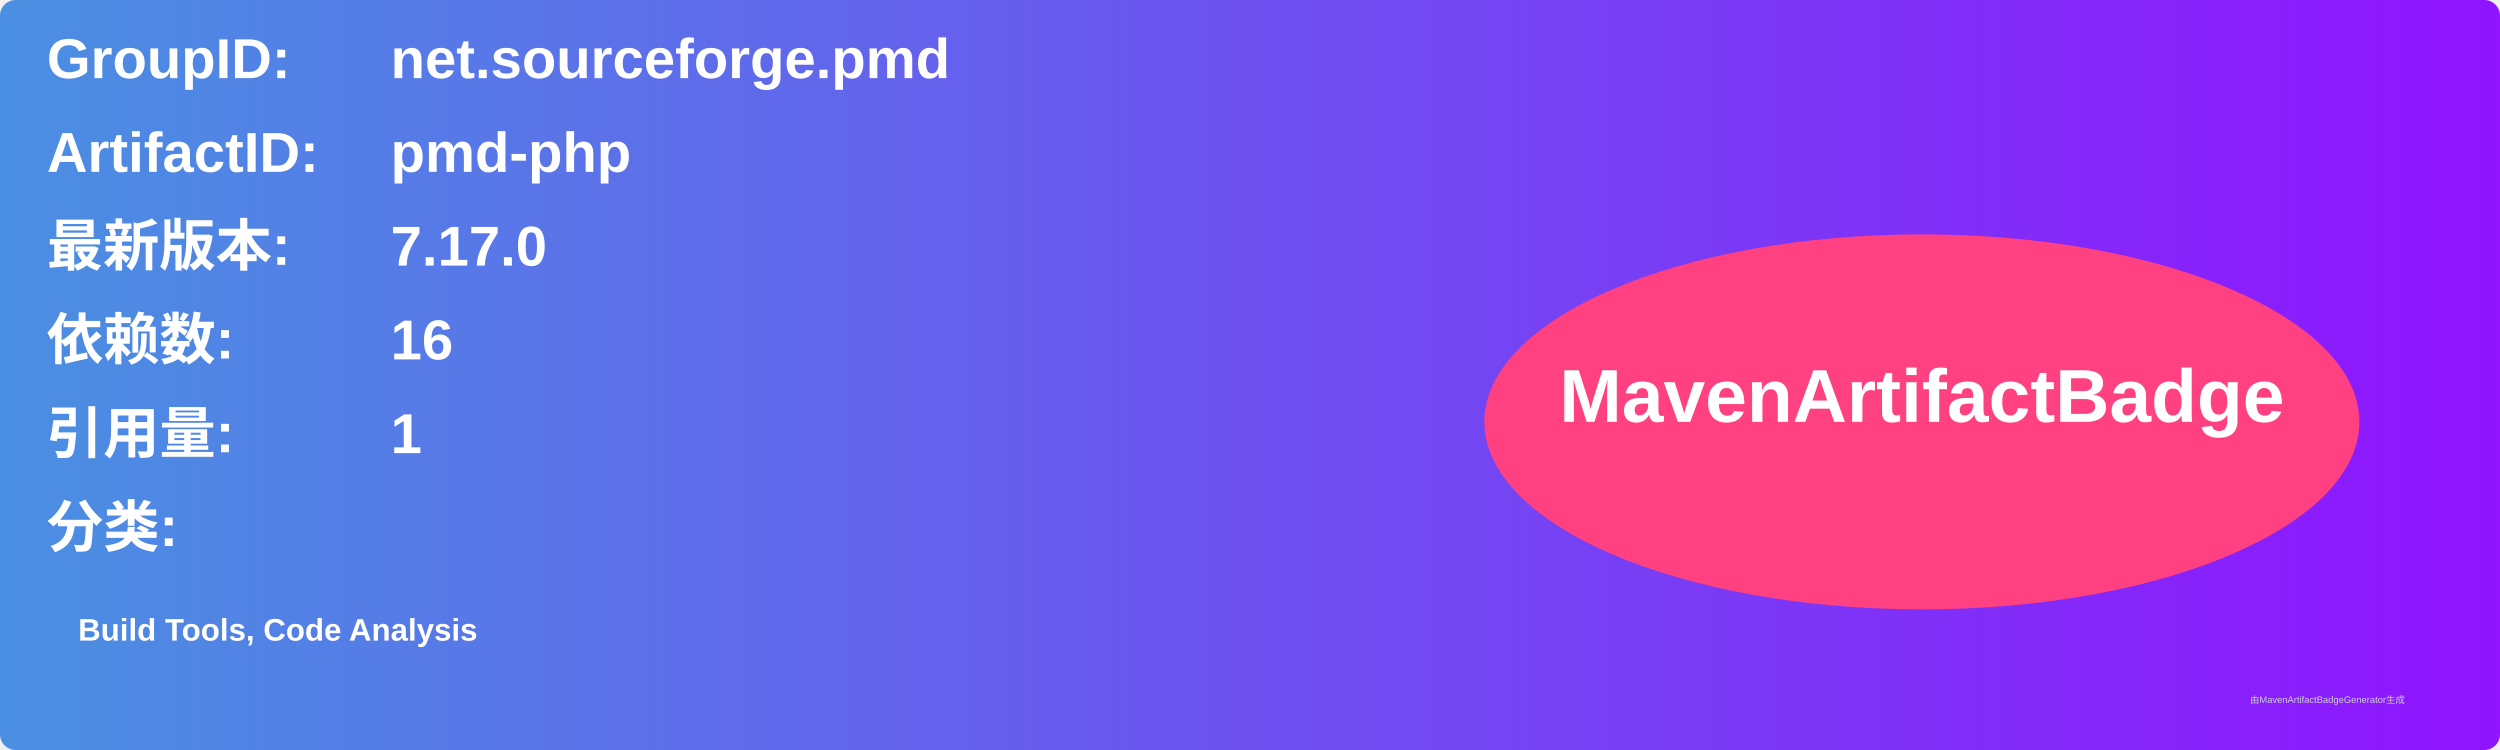
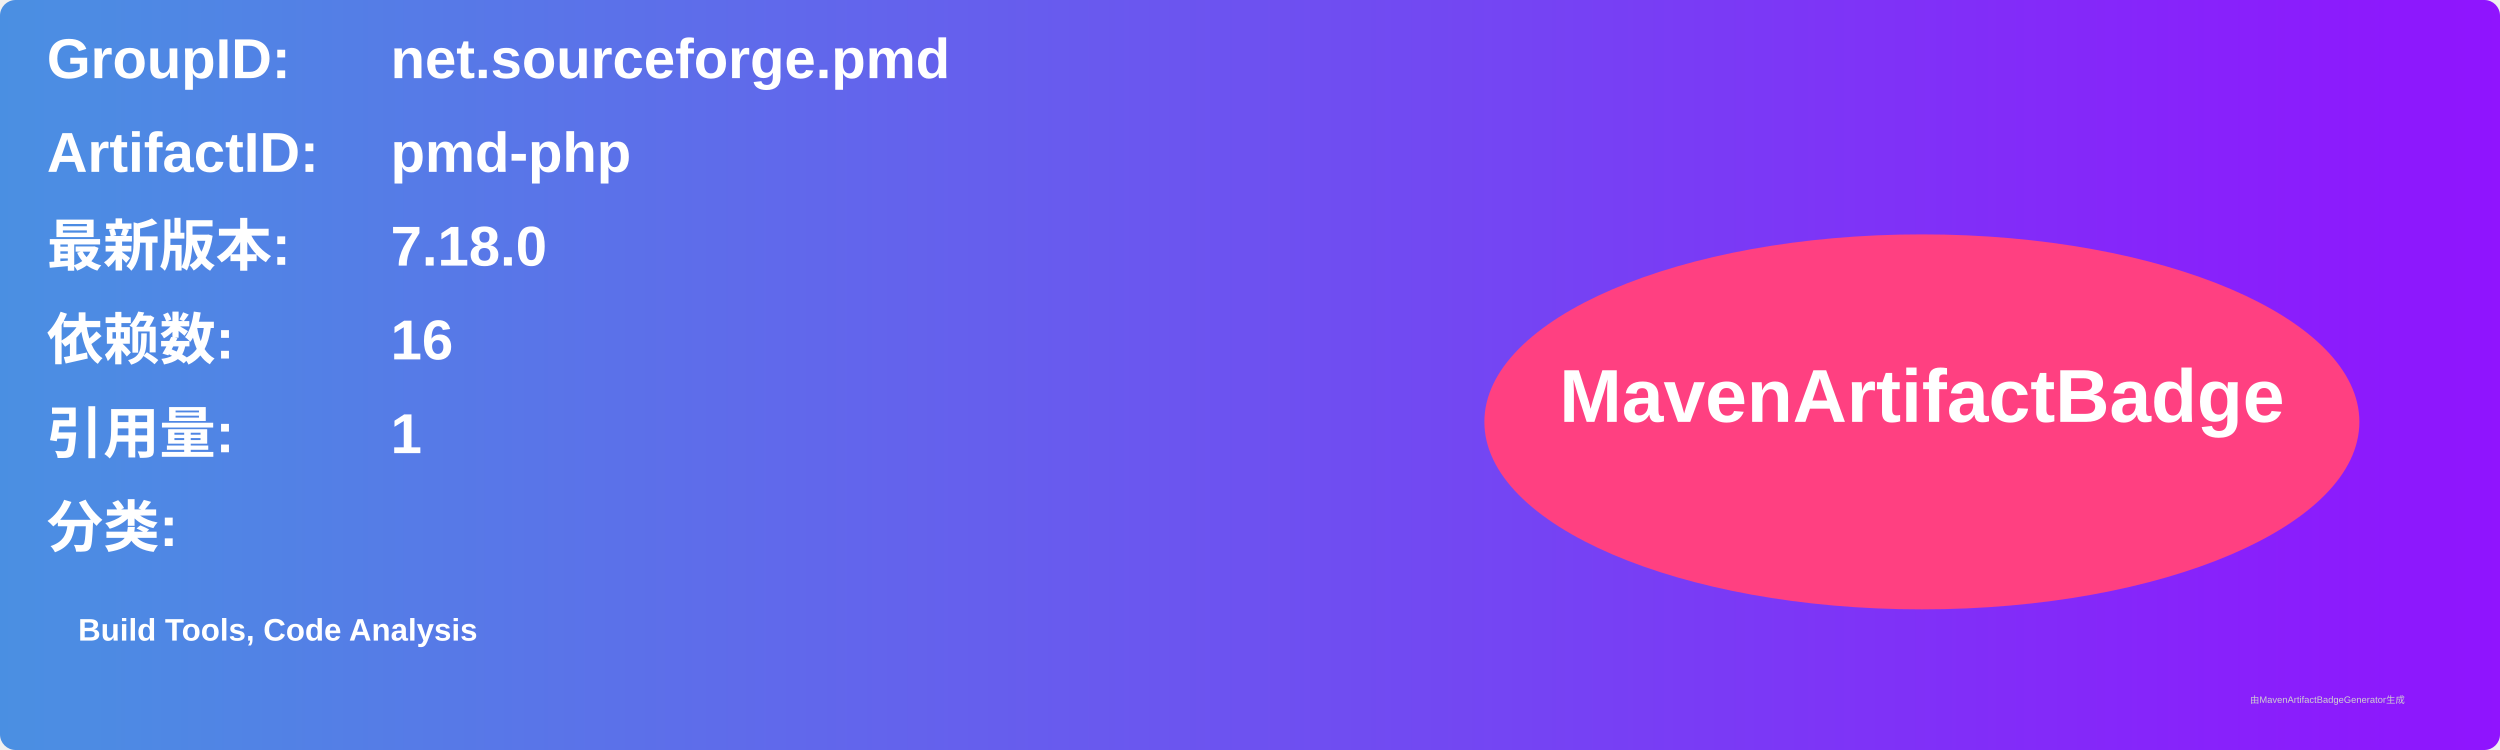
<svg xmlns="http://www.w3.org/2000/svg" width="800" height="240" viewBox="0 0 800 240">
  <linearGradient id="grad" x1="0%" y1="0%" x2="100%" y2="0%">
    <stop offset="0%" stop-color="#4a90e2" />
    <stop offset="100%" stop-color="#9013fe" />
  </linearGradient>
  <rect width="100%" height="100%" rx="5" ry="5" fill="url(#grad)" />
  <g transform="translate(15, 15)">
    <text x="0" y="10" font-family="Arial" font-size="18" fill="white" font-weight="bold" width="260">GroupID:</text>
    <text x="110" y="10" font-family="Arial" font-size="18" fill="white" font-weight="bold" width="460">net.sourceforge.pmd</text>
    <text x="0" y="40" font-family="Arial" font-size="18" fill="white" font-weight="bold" width="260">ArtifactID:</text>
    <text x="110" y="40" font-family="Arial" font-size="18" fill="white" font-weight="bold" width="460">pmd-php</text>
    <text x="0" y="70" font-family="Arial" font-size="18" fill="white" font-weight="bold">最新版本:</text>
    <text x="110" y="70" font-family="Arial" font-size="18" fill="white" font-weight="bold">
-       <tspan font-weight="bold">7.17.0</tspan>
+       <tspan font-weight="bold">7.18.0</tspan>
    </text>
    <text x="0" y="100" font-family="Arial" font-size="18" fill="white" font-weight="bold">依赖数: </text>
    <text x="110" y="100" font-family="Arial" font-size="18" fill="white">
      <tspan font-weight="bold">16</tspan>
    </text>
    <text x="0" y="130" font-family="Arial" font-size="18" fill="white" font-weight="bold">引用量: </text>
    <text x="110" y="130" font-family="Arial" font-size="18" fill="white">
      <tspan font-weight="bold">1</tspan>
    </text>
    <text x="0" y="160" font-family="Arial" font-size="18" fill="white" font-weight="bold">分类:</text>
    <text x="10" y="190" font-family="Arial" font-size="10" fill="white">
      <tspan font-weight="bold">Build Tools, Code Analysis</tspan>
    </text>
    <ellipse cx="600" cy="120" rx="140" ry="60" fill="#ff4081" />
    <text x="600" y="120" text-anchor="middle" font-family="Arial" font-size="24" fill="white" font-weight="bold">MavenArtifactBadge</text>
  </g>
  <text x="720" y="225" font-family="Arial" font-size="3" fill="#d0d0d0">由MavenArtifactBadgeGenerator生成</text>
</svg>
